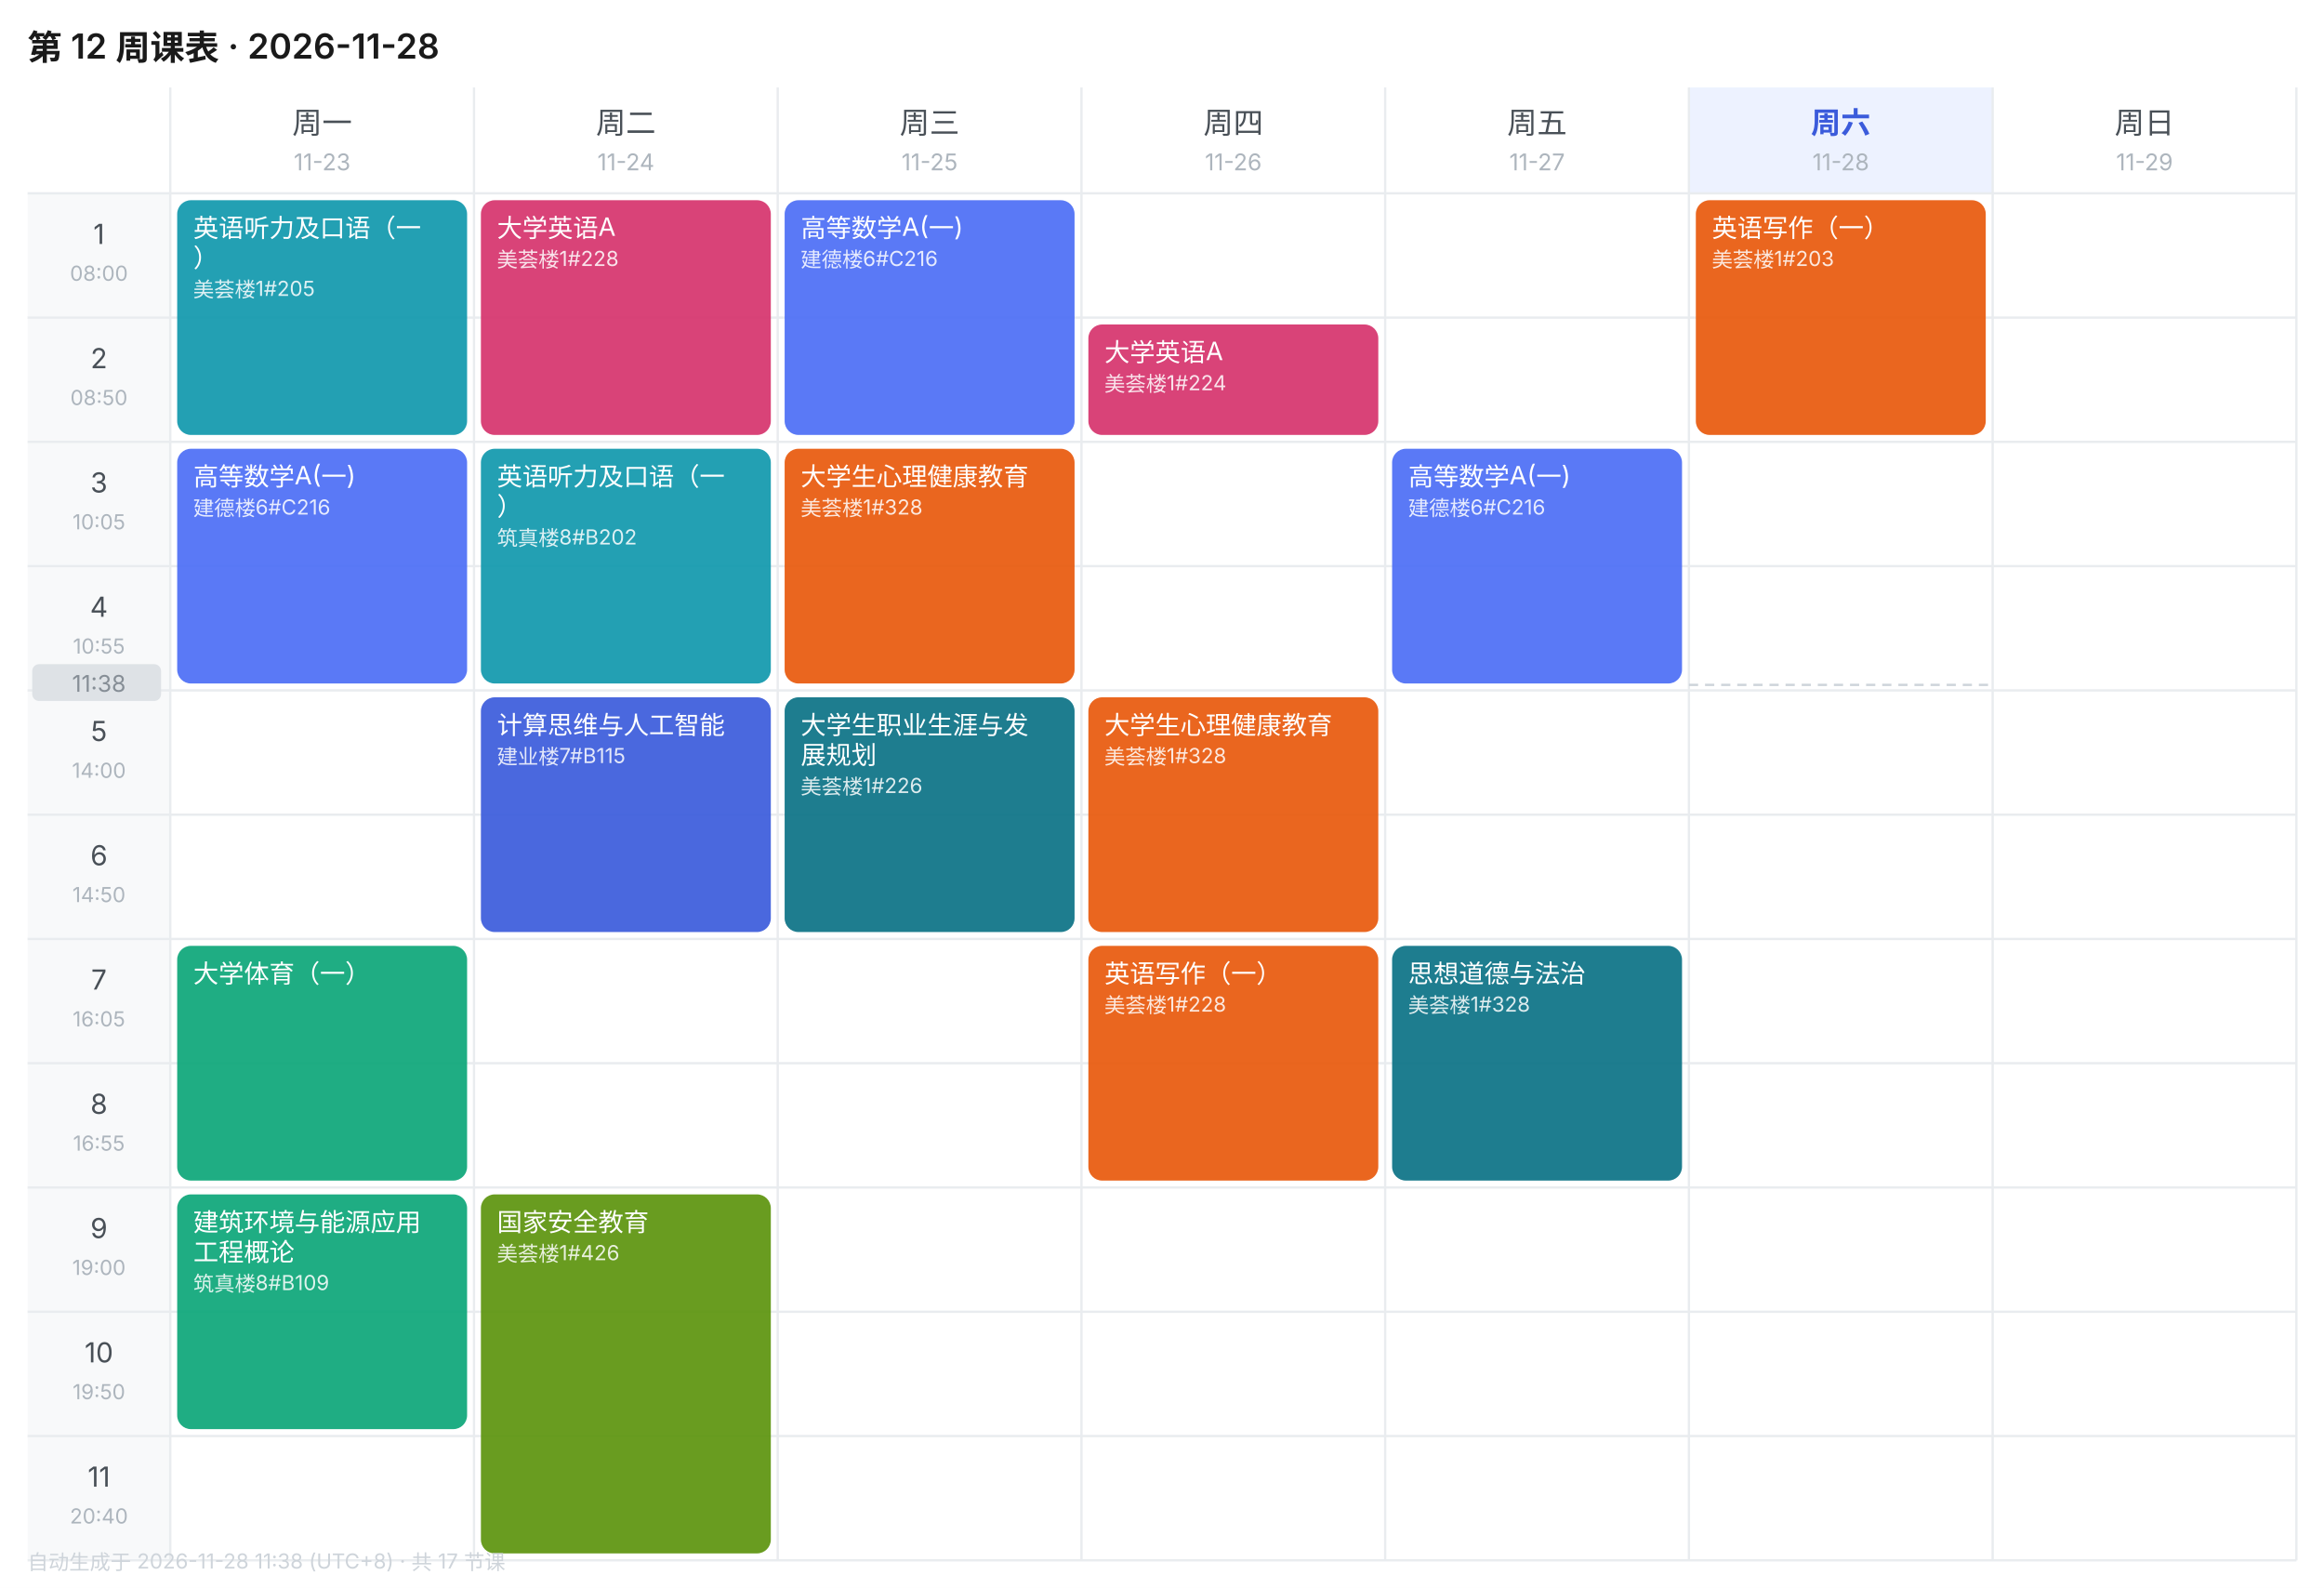
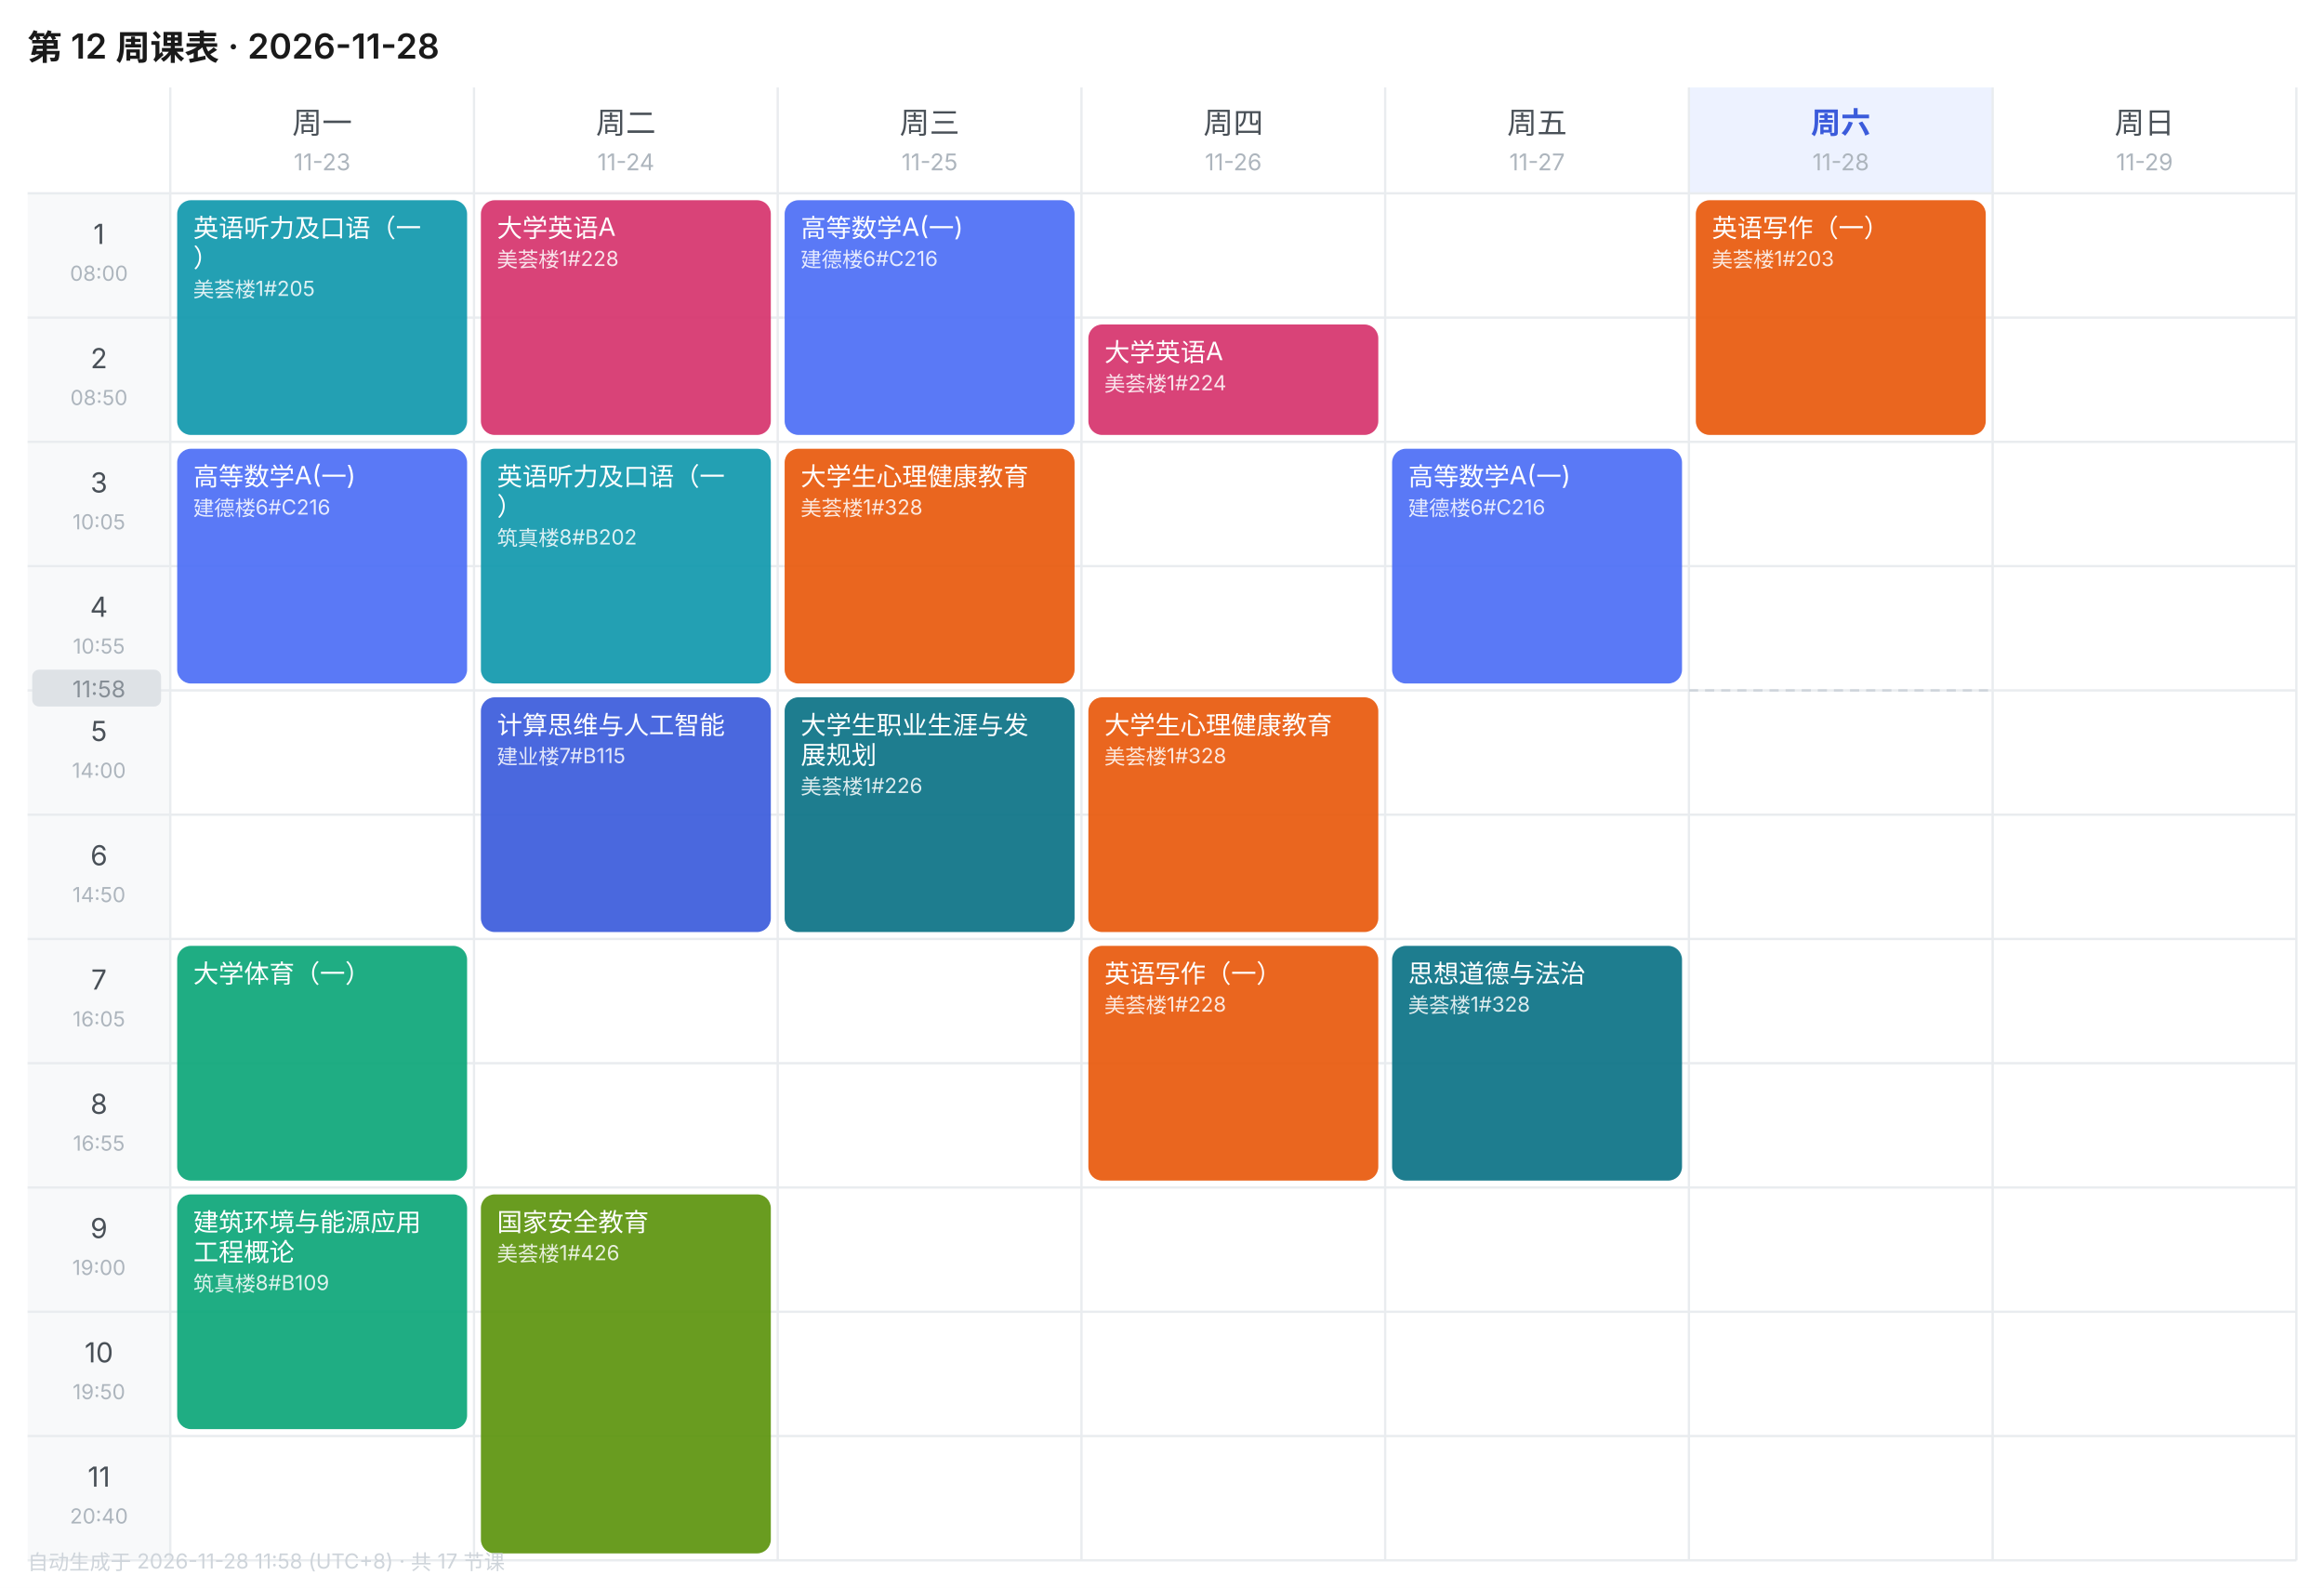
<svg xmlns="http://www.w3.org/2000/svg" width="1010" height="690" viewBox="0 0 1010 690" font-family="-apple-system,BlinkMacSystemFont,'Segoe UI','PingFang SC','Microsoft YaHei',sans-serif">
  <rect width="1010" height="690" fill="#FFFFFF" />
  <text x="12" y="26" font-size="15" font-weight="600" fill="#1A1A1A">第 12 周课表 · 2026-11-28</text>
  <text x="140.0" y="58" font-size="13" font-weight="400" text-anchor="middle" fill="#495057">周一</text>
  <text x="140.0" y="74" font-size="10" text-anchor="middle" fill="#ADB5BD">11-23</text>
  <text x="272.0" y="58" font-size="13" font-weight="400" text-anchor="middle" fill="#495057">周二</text>
  <text x="272.0" y="74" font-size="10" text-anchor="middle" fill="#ADB5BD">11-24</text>
  <text x="404.0" y="58" font-size="13" font-weight="400" text-anchor="middle" fill="#495057">周三</text>
  <text x="404.0" y="74" font-size="10" text-anchor="middle" fill="#ADB5BD">11-25</text>
  <text x="536.0" y="58" font-size="13" font-weight="400" text-anchor="middle" fill="#495057">周四</text>
  <text x="536.0" y="74" font-size="10" text-anchor="middle" fill="#ADB5BD">11-26</text>
  <text x="668.0" y="58" font-size="13" font-weight="400" text-anchor="middle" fill="#495057">周五</text>
  <text x="668.0" y="74" font-size="10" text-anchor="middle" fill="#ADB5BD">11-27</text>
  <rect x="734" y="38" width="132" height="46" fill="#EDF2FF" />
  <text x="800.0" y="58" font-size="13" font-weight="600" text-anchor="middle" fill="#3B5BDB">周六</text>
  <text x="800.0" y="74" font-size="10" text-anchor="middle" fill="#ADB5BD">11-28</text>
  <text x="932.0" y="58" font-size="13" font-weight="400" text-anchor="middle" fill="#495057">周日</text>
  <text x="932.0" y="74" font-size="10" text-anchor="middle" fill="#ADB5BD">11-29</text>
  <rect x="12" y="84" width="62" height="54" fill="#F8F9FA" />
  <text x="43.0" y="106" font-size="12" text-anchor="middle" fill="#495057">1</text>
  <text x="43.0" y="122" font-size="9" text-anchor="middle" fill="#ADB5BD">08:00</text>
  <line x1="12" y1="84" x2="998" y2="84" stroke="#E9ECEF" stroke-width="1" />
  <rect x="12" y="138" width="62" height="54" fill="#F8F9FA" />
  <text x="43.0" y="160" font-size="12" text-anchor="middle" fill="#495057">2</text>
  <text x="43.0" y="176" font-size="9" text-anchor="middle" fill="#ADB5BD">08:50</text>
  <line x1="12" y1="138" x2="998" y2="138" stroke="#E9ECEF" stroke-width="1" />
  <rect x="12" y="192" width="62" height="54" fill="#F8F9FA" />
  <text x="43.0" y="214" font-size="12" text-anchor="middle" fill="#495057">3</text>
  <text x="43.0" y="230" font-size="9" text-anchor="middle" fill="#ADB5BD">10:05</text>
  <line x1="12" y1="192" x2="998" y2="192" stroke="#E9ECEF" stroke-width="1" />
  <rect x="12" y="246" width="62" height="54" fill="#F8F9FA" />
  <text x="43.0" y="268" font-size="12" text-anchor="middle" fill="#495057">4</text>
  <text x="43.0" y="284" font-size="9" text-anchor="middle" fill="#ADB5BD">10:55</text>
  <line x1="12" y1="246" x2="998" y2="246" stroke="#E9ECEF" stroke-width="1" />
  <rect x="12" y="300" width="62" height="54" fill="#F8F9FA" />
  <text x="43.0" y="322" font-size="12" text-anchor="middle" fill="#495057">5</text>
  <text x="43.0" y="338" font-size="9" text-anchor="middle" fill="#ADB5BD">14:00</text>
  <line x1="12" y1="300" x2="998" y2="300" stroke="#E9ECEF" stroke-width="1" />
  <rect x="12" y="354" width="62" height="54" fill="#F8F9FA" />
  <text x="43.0" y="376" font-size="12" text-anchor="middle" fill="#495057">6</text>
  <text x="43.0" y="392" font-size="9" text-anchor="middle" fill="#ADB5BD">14:50</text>
  <line x1="12" y1="354" x2="998" y2="354" stroke="#E9ECEF" stroke-width="1" />
  <rect x="12" y="408" width="62" height="54" fill="#F8F9FA" />
  <text x="43.0" y="430" font-size="12" text-anchor="middle" fill="#495057">7</text>
  <text x="43.0" y="446" font-size="9" text-anchor="middle" fill="#ADB5BD">16:05</text>
  <line x1="12" y1="408" x2="998" y2="408" stroke="#E9ECEF" stroke-width="1" />
  <rect x="12" y="462" width="62" height="54" fill="#F8F9FA" />
  <text x="43.0" y="484" font-size="12" text-anchor="middle" fill="#495057">8</text>
  <text x="43.0" y="500" font-size="9" text-anchor="middle" fill="#ADB5BD">16:55</text>
  <line x1="12" y1="462" x2="998" y2="462" stroke="#E9ECEF" stroke-width="1" />
  <rect x="12" y="516" width="62" height="54" fill="#F8F9FA" />
  <text x="43.0" y="538" font-size="12" text-anchor="middle" fill="#495057">9</text>
  <text x="43.0" y="554" font-size="9" text-anchor="middle" fill="#ADB5BD">19:00</text>
  <line x1="12" y1="516" x2="998" y2="516" stroke="#E9ECEF" stroke-width="1" />
  <rect x="12" y="570" width="62" height="54" fill="#F8F9FA" />
  <text x="43.0" y="592" font-size="12" text-anchor="middle" fill="#495057">10</text>
  <text x="43.0" y="608" font-size="9" text-anchor="middle" fill="#ADB5BD">19:50</text>
  <line x1="12" y1="570" x2="998" y2="570" stroke="#E9ECEF" stroke-width="1" />
  <rect x="12" y="624" width="62" height="54" fill="#F8F9FA" />
  <text x="43.0" y="646" font-size="12" text-anchor="middle" fill="#495057">11</text>
  <text x="43.0" y="662" font-size="9" text-anchor="middle" fill="#ADB5BD">20:40</text>
  <line x1="12" y1="624" x2="998" y2="624" stroke="#E9ECEF" stroke-width="1" />
  <line x1="74" y1="38" x2="74" y2="678" stroke="#E9ECEF" stroke-width="1" />
  <line x1="206" y1="38" x2="206" y2="678" stroke="#E9ECEF" stroke-width="1" />
  <line x1="338" y1="38" x2="338" y2="678" stroke="#E9ECEF" stroke-width="1" />
  <line x1="470" y1="38" x2="470" y2="678" stroke="#E9ECEF" stroke-width="1" />
  <line x1="602" y1="38" x2="602" y2="678" stroke="#E9ECEF" stroke-width="1" />
  <line x1="734" y1="38" x2="734" y2="678" stroke="#E9ECEF" stroke-width="1" />
  <line x1="866" y1="38" x2="866" y2="678" stroke="#E9ECEF" stroke-width="1" />
  <line x1="998" y1="38" x2="998" y2="678" stroke="#E9ECEF" stroke-width="1" />
  <line x1="12" y1="678" x2="998" y2="678" stroke="#E9ECEF" stroke-width="1" />
  <rect x="77" y="87" width="126" height="102" rx="6" fill="#1098AD" opacity="0.92" />
  <text x="84" y="103" font-size="11" fill="#FFFFFF">英语听力及口语（一</text>
  <text x="84" y="116" font-size="11" fill="#FFFFFF">）</text>
  <text x="84" y="129" font-size="9" fill="#FFFFFF" opacity="0.85">美荟楼1#205</text>
  <rect x="77" y="195" width="126" height="102" rx="6" fill="#4C6EF5" opacity="0.92" />
  <text x="84" y="211" font-size="11" fill="#FFFFFF">高等数学A(一)</text>
  <text x="84" y="224" font-size="9" fill="#FFFFFF" opacity="0.85">建德楼6#C216</text>
  <rect x="77" y="411" width="126" height="102" rx="6" fill="#0CA678" opacity="0.92" />
  <text x="84" y="427" font-size="11" fill="#FFFFFF">大学体育（一）</text>
  <rect x="77" y="519" width="126" height="102" rx="6" fill="#0CA678" opacity="0.92" />
  <text x="84" y="535" font-size="11" fill="#FFFFFF">建筑环境与能源应用</text>
  <text x="84" y="548" font-size="11" fill="#FFFFFF">工程概论</text>
  <text x="84" y="561" font-size="9" fill="#FFFFFF" opacity="0.85">筑真楼8#B109</text>
  <rect x="209" y="87" width="126" height="102" rx="6" fill="#D6336C" opacity="0.92" />
  <text x="216" y="103" font-size="11" fill="#FFFFFF">大学英语A</text>
  <text x="216" y="116" font-size="9" fill="#FFFFFF" opacity="0.85">美荟楼1#228</text>
  <rect x="209" y="195" width="126" height="102" rx="6" fill="#1098AD" opacity="0.92" />
  <text x="216" y="211" font-size="11" fill="#FFFFFF">英语听力及口语（一</text>
  <text x="216" y="224" font-size="11" fill="#FFFFFF">）</text>
  <text x="216" y="237" font-size="9" fill="#FFFFFF" opacity="0.85">筑真楼8#B202</text>
  <rect x="209" y="303" width="126" height="102" rx="6" fill="#3B5BDB" opacity="0.92" />
  <text x="216" y="319" font-size="11" fill="#FFFFFF">计算思维与人工智能</text>
  <text x="216" y="332" font-size="9" fill="#FFFFFF" opacity="0.85">建业楼7#B115</text>
  <rect x="209" y="519" width="126" height="156" rx="6" fill="#5C940D" opacity="0.92" />
  <text x="216" y="535" font-size="11" fill="#FFFFFF">国家安全教育</text>
  <text x="216" y="548" font-size="9" fill="#FFFFFF" opacity="0.85">美荟楼1#426</text>
  <rect x="341" y="87" width="126" height="102" rx="6" fill="#4C6EF5" opacity="0.92" />
  <text x="348" y="103" font-size="11" fill="#FFFFFF">高等数学A(一)</text>
  <text x="348" y="116" font-size="9" fill="#FFFFFF" opacity="0.85">建德楼6#C216</text>
  <rect x="341" y="195" width="126" height="102" rx="6" fill="#E8590C" opacity="0.92" />
  <text x="348" y="211" font-size="11" fill="#FFFFFF">大学生心理健康教育</text>
  <text x="348" y="224" font-size="9" fill="#FFFFFF" opacity="0.85">美荟楼1#328</text>
  <rect x="341" y="303" width="126" height="102" rx="6" fill="#0B7285" opacity="0.92" />
  <text x="348" y="319" font-size="11" fill="#FFFFFF">大学生职业生涯与发</text>
  <text x="348" y="332" font-size="11" fill="#FFFFFF">展规划</text>
  <text x="348" y="345" font-size="9" fill="#FFFFFF" opacity="0.85">美荟楼1#226</text>
  <rect x="473" y="141" width="126" height="48" rx="6" fill="#D6336C" opacity="0.92" />
  <text x="480" y="157" font-size="11" fill="#FFFFFF">大学英语A</text>
  <text x="480" y="170" font-size="9" fill="#FFFFFF" opacity="0.85">美荟楼1#224</text>
  <rect x="473" y="303" width="126" height="102" rx="6" fill="#E8590C" opacity="0.92" />
  <text x="480" y="319" font-size="11" fill="#FFFFFF">大学生心理健康教育</text>
  <text x="480" y="332" font-size="9" fill="#FFFFFF" opacity="0.85">美荟楼1#328</text>
  <rect x="473" y="411" width="126" height="102" rx="6" fill="#E8590C" opacity="0.92" />
  <text x="480" y="427" font-size="11" fill="#FFFFFF">英语写作（一）</text>
  <text x="480" y="440" font-size="9" fill="#FFFFFF" opacity="0.85">美荟楼1#228</text>
  <rect x="605" y="195" width="126" height="102" rx="6" fill="#4C6EF5" opacity="0.92" />
  <text x="612" y="211" font-size="11" fill="#FFFFFF">高等数学A(一)</text>
  <text x="612" y="224" font-size="9" fill="#FFFFFF" opacity="0.85">建德楼6#C216</text>
  <rect x="605" y="411" width="126" height="102" rx="6" fill="#0B7285" opacity="0.92" />
  <text x="612" y="427" font-size="11" fill="#FFFFFF">思想道德与法治</text>
  <text x="612" y="440" font-size="9" fill="#FFFFFF" opacity="0.85">美荟楼1#328</text>
  <rect x="737" y="87" width="126" height="102" rx="6" fill="#E8590C" opacity="0.92" />
  <text x="744" y="103" font-size="11" fill="#FFFFFF">英语写作（一）</text>
  <text x="744" y="116" font-size="9" fill="#FFFFFF" opacity="0.85">美荟楼1#203</text>
-   <line x1="734" y1="297.6" x2="866" y2="297.6" stroke="#CED4DA" stroke-width="1" stroke-dasharray="4 3" />
-   <rect x="14" y="288.6" width="56" height="16" rx="3" fill="#DEE2E6" />
-   <text x="43.0" y="300.6" font-size="10" text-anchor="middle" fill="#868E96">11:38</text>
-   <text x="12" y="682" font-size="9" fill="#CED4DA">自动生成于 2026-11-28 11:38 (UTC+8) · 共 17 节课</text>
+   <line x1="734" y1="300.0" x2="866" y2="300.0" stroke="#CED4DA" stroke-width="1" stroke-dasharray="4 3" />
+   <rect x="14" y="291.0" width="56" height="16" rx="3" fill="#DEE2E6" />
+   <text x="43.0" y="303.0" font-size="10" text-anchor="middle" fill="#868E96">11:58</text>
+   <text x="12" y="682" font-size="9" fill="#CED4DA">自动生成于 2026-11-28 11:58 (UTC+8) · 共 17 节课</text>
</svg>
